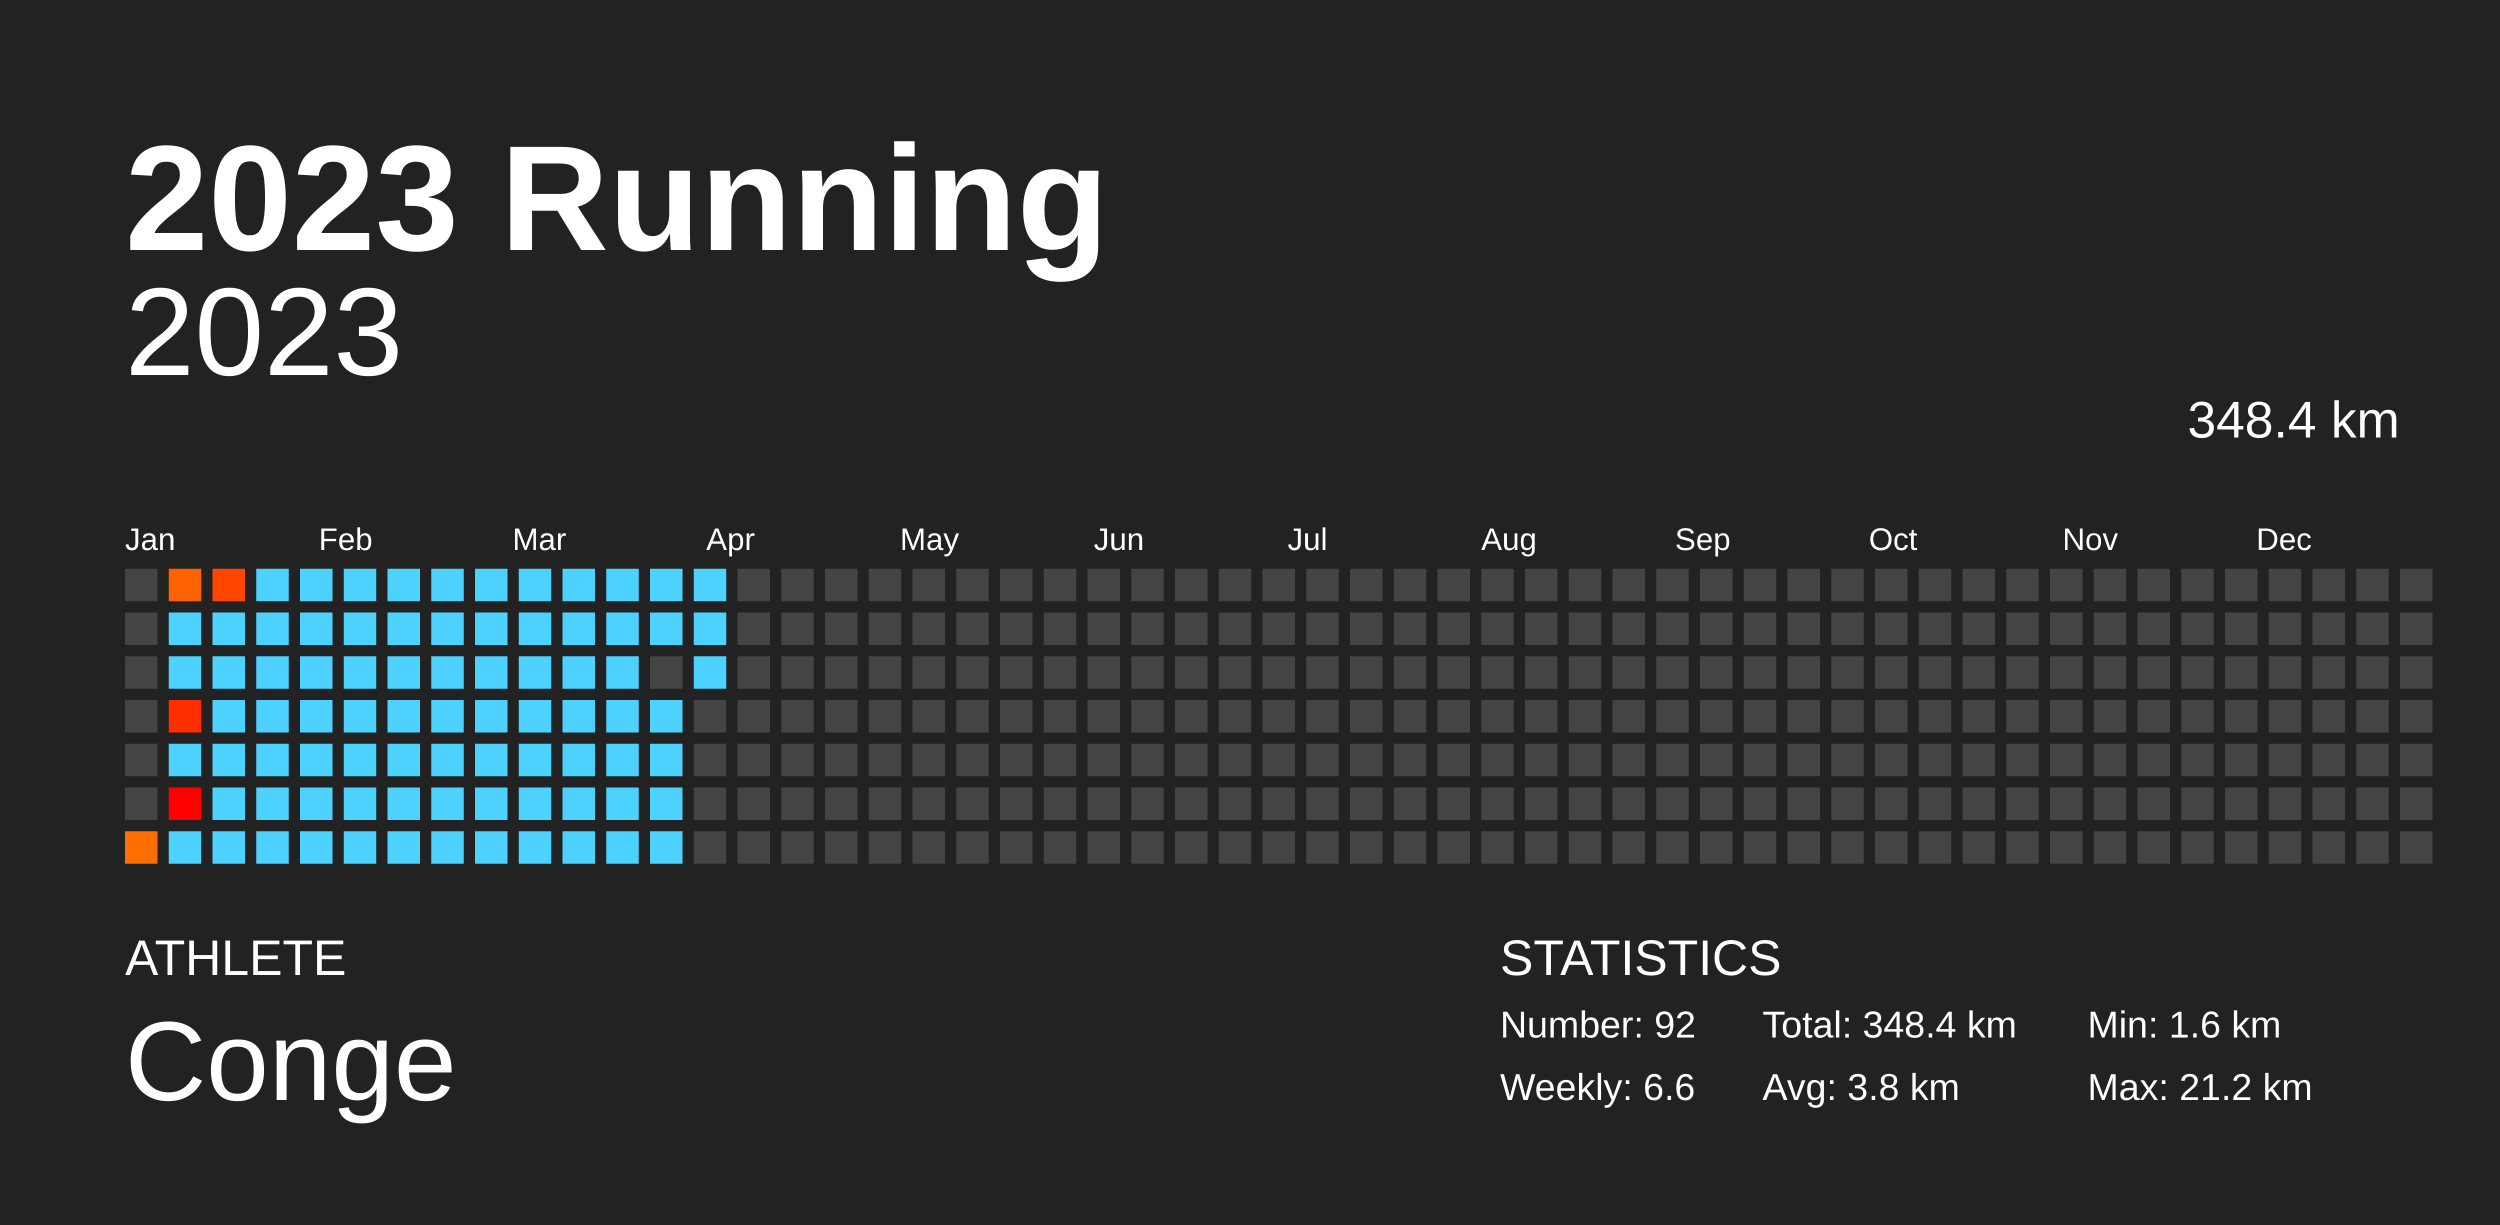
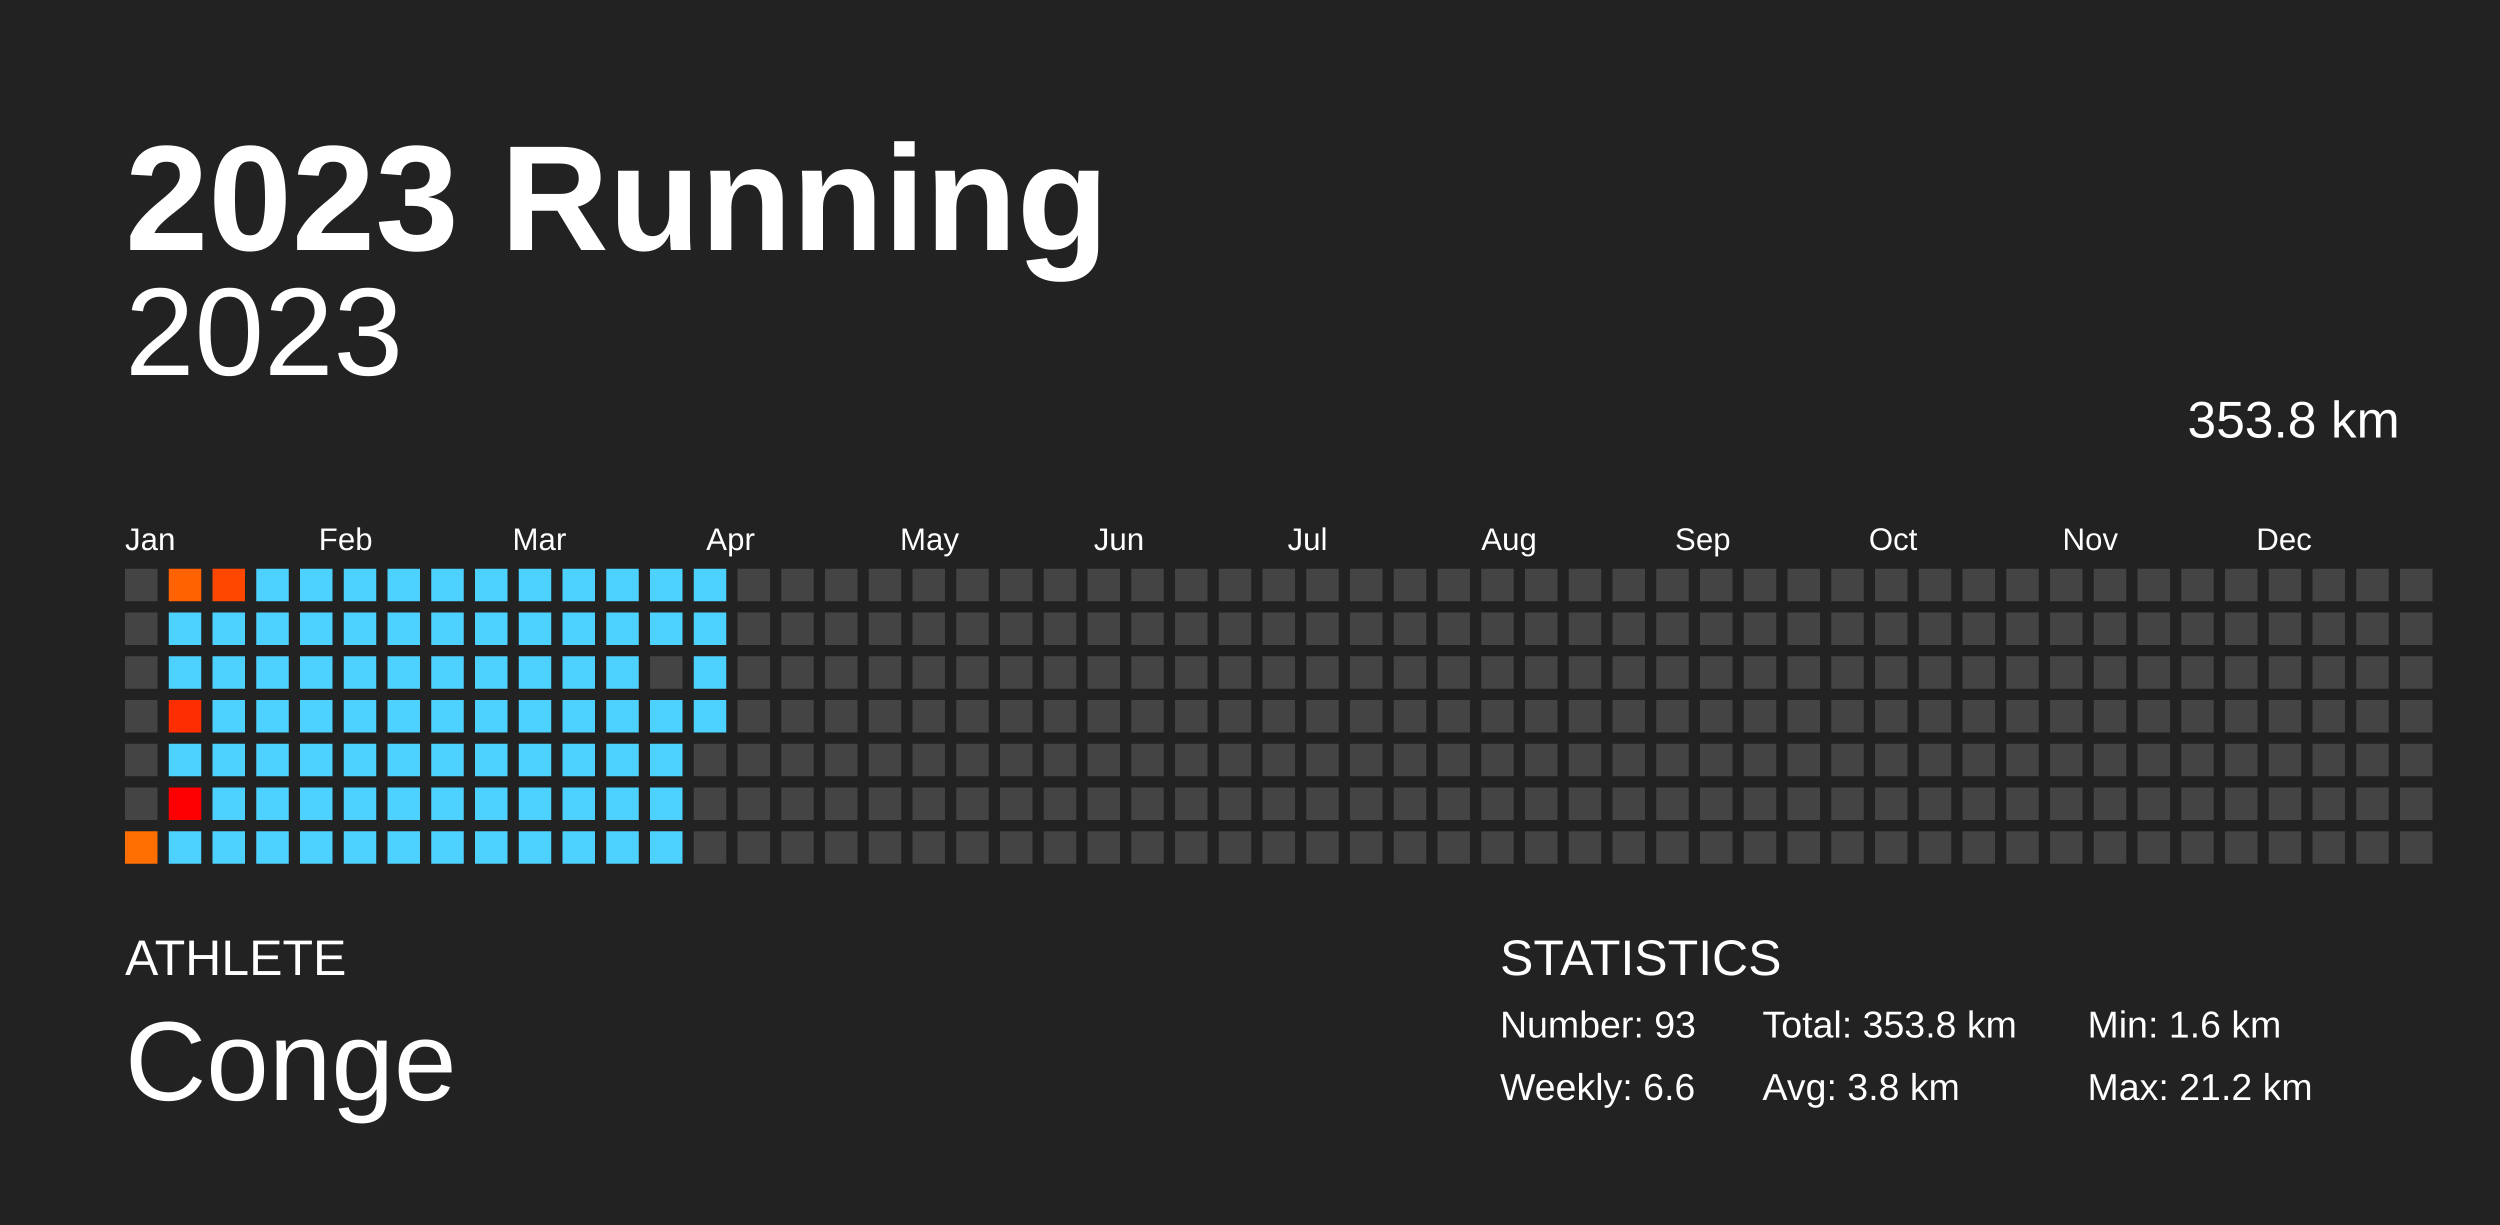
<svg xmlns="http://www.w3.org/2000/svg" baseProfile="full" height="98mm" version="1.1" viewBox="0,0,200,98" width="200mm">
  <defs />
  <rect fill="#222222" height="98" width="200" x="0" y="0" />
  <text fill="#FFFFFF" style="font-size:12px; font-family:Arial; font-weight:bold;" x="10" y="20">2023 Running</text>
  <text fill="#FFFFFF" style="font-size:4px; font-family:Arial" x="10" y="78">ATHLETE</text>
  <text fill="#FFFFFF" style="font-size:9px; font-family:Arial" x="10" y="88">Conge</text>
  <text fill="#FFFFFF" style="font-size:4px; font-family:Arial" x="120" y="78">STATISTICS</text>
-   <text fill="#FFFFFF" style="font-size:3px; font-family:Arial" x="120" y="83">Number: 92</text>
+   <text fill="#FFFFFF" style="font-size:3px; font-family:Arial" x="120" y="83">Number: 93</text>
  <text fill="#FFFFFF" style="font-size:3px; font-family:Arial" x="120" y="88">Weekly: 6.6</text>
-   <text fill="#FFFFFF" style="font-size:3px; font-family:Arial" x="141" y="83">Total: 348.4 km</text>
+   <text fill="#FFFFFF" style="font-size:3px; font-family:Arial" x="141" y="83">Total: 353.8 km</text>
  <text fill="#FFFFFF" style="font-size:3px; font-family:Arial" x="141" y="88">Avg: 3.8 km</text>
  <text fill="#FFFFFF" style="font-size:3px; font-family:Arial" x="167" y="83">Min: 1.6 km</text>
  <text fill="#FFFFFF" style="font-size:3px; font-family:Arial" x="167" y="88">Max: 21.2 km</text>
  <text alignment-baseline="hanging" fill="#FFFFFF" style="font-size:10.0px; font-family:Arial;" x="10" y="30">2023</text>
-   <text alignment-baseline="hanging" fill="#FFFFFF" style="font-size:4.125px; font-family:Arial;" x="175" y="35">348.4 km</text>
+   <text alignment-baseline="hanging" fill="#FFFFFF" style="font-size:4.125px; font-family:Arial;" x="175" y="35">353.8 km</text>
  <text fill="#FFFFFF" style="font-size:2.5px; font-family:Arial" x="10.0" y="44">Jan</text>
  <text fill="#FFFFFF" style="font-size:2.5px; font-family:Arial" x="25.5" y="44">Feb</text>
  <text fill="#FFFFFF" style="font-size:2.5px; font-family:Arial" x="41.0" y="44">Mar</text>
  <text fill="#FFFFFF" style="font-size:2.5px; font-family:Arial" x="56.5" y="44">Apr</text>
  <text fill="#FFFFFF" style="font-size:2.5px; font-family:Arial" x="72.0" y="44">May</text>
  <text fill="#FFFFFF" style="font-size:2.5px; font-family:Arial" x="87.5" y="44">Jun</text>
  <text fill="#FFFFFF" style="font-size:2.5px; font-family:Arial" x="103.0" y="44">Jul</text>
  <text fill="#FFFFFF" style="font-size:2.5px; font-family:Arial" x="118.5" y="44">Aug</text>
  <text fill="#FFFFFF" style="font-size:2.5px; font-family:Arial" x="134.0" y="44">Sep</text>
  <text fill="#FFFFFF" style="font-size:2.5px; font-family:Arial" x="149.5" y="44">Oct</text>
  <text fill="#FFFFFF" style="font-size:2.5px; font-family:Arial" x="165.0" y="44">Nov</text>
  <text fill="#FFFFFF" style="font-size:2.5px; font-family:Arial" x="180.5" y="44">Dec</text>
  <rect fill="#444444" height="2.6" width="2.6" x="10.0" y="45.5" />
  <rect fill="#444444" height="2.6" width="2.6" x="10.0" y="49.0" />
  <rect fill="#444444" height="2.6" width="2.6" x="10.0" y="52.5" />
  <rect fill="#444444" height="2.6" width="2.6" x="10.0" y="56.0" />
  <rect fill="#444444" height="2.6" width="2.6" x="10.0" y="59.5" />
  <rect fill="#444444" height="2.6" width="2.6" x="10.0" y="63.0" />
  <rect fill="#ff6e00" height="2.6" width="2.6" x="10.0" y="66.5" />
  <rect fill="#ff6200" height="2.6" width="2.6" x="13.5" y="45.5" />
  <rect fill="#4dd2ff" height="2.6" width="2.6" x="13.5" y="49.0" />
  <rect fill="#4dd2ff" height="2.6" width="2.6" x="13.5" y="52.5" />
  <rect fill="#ff2e00" height="2.6" width="2.6" x="13.5" y="56.0" />
  <rect fill="#4dd2ff" height="2.6" width="2.6" x="13.5" y="59.5" />
  <rect fill="red" height="2.6" width="2.6" x="13.5" y="63.0" />
  <rect fill="#4dd2ff" height="2.6" width="2.6" x="13.5" y="66.5" />
  <rect fill="#ff4700" height="2.6" width="2.6" x="17.0" y="45.5" />
  <rect fill="#4dd2ff" height="2.6" width="2.6" x="17.0" y="49.0" />
  <rect fill="#4dd2ff" height="2.6" width="2.6" x="17.0" y="52.5" />
  <rect fill="#4dd2ff" height="2.6" width="2.6" x="17.0" y="56.0" />
  <rect fill="#4dd2ff" height="2.6" width="2.6" x="17.0" y="59.5" />
  <rect fill="#4dd2ff" height="2.6" width="2.6" x="17.0" y="63.0" />
  <rect fill="#4dd2ff" height="2.6" width="2.6" x="17.0" y="66.5" />
  <rect fill="#4dd2ff" height="2.6" width="2.6" x="20.5" y="45.5" />
  <rect fill="#4dd2ff" height="2.6" width="2.6" x="20.5" y="49.0" />
  <rect fill="#4dd2ff" height="2.6" width="2.6" x="20.5" y="52.5" />
  <rect fill="#4dd2ff" height="2.6" width="2.6" x="20.5" y="56.0" />
  <rect fill="#4dd2ff" height="2.6" width="2.6" x="20.5" y="59.5" />
  <rect fill="#4dd2ff" height="2.6" width="2.6" x="20.5" y="63.0" />
  <rect fill="#4dd2ff" height="2.6" width="2.6" x="20.5" y="66.5" />
  <rect fill="#4dd2ff" height="2.6" width="2.6" x="24.0" y="45.5" />
  <rect fill="#4dd2ff" height="2.6" width="2.6" x="24.0" y="49.0" />
  <rect fill="#4dd2ff" height="2.6" width="2.6" x="24.0" y="52.5" />
  <rect fill="#4dd2ff" height="2.6" width="2.6" x="24.0" y="56.0" />
  <rect fill="#4dd2ff" height="2.6" width="2.6" x="24.0" y="59.5" />
  <rect fill="#4dd2ff" height="2.6" width="2.6" x="24.0" y="63.0" />
  <rect fill="#4dd2ff" height="2.6" width="2.6" x="24.0" y="66.5" />
  <rect fill="#4dd2ff" height="2.6" width="2.6" x="27.5" y="45.5" />
  <rect fill="#4dd2ff" height="2.6" width="2.6" x="27.5" y="49.0" />
  <rect fill="#4dd2ff" height="2.6" width="2.6" x="27.5" y="52.5" />
  <rect fill="#4dd2ff" height="2.6" width="2.6" x="27.5" y="56.0" />
  <rect fill="#4dd2ff" height="2.6" width="2.6" x="27.5" y="59.5" />
  <rect fill="#4dd2ff" height="2.6" width="2.6" x="27.5" y="63.0" />
  <rect fill="#4dd2ff" height="2.6" width="2.6" x="27.5" y="66.5" />
  <rect fill="#4dd2ff" height="2.6" width="2.6" x="31.0" y="45.5" />
  <rect fill="#4dd2ff" height="2.6" width="2.6" x="31.0" y="49.0" />
  <rect fill="#4dd2ff" height="2.6" width="2.6" x="31.0" y="52.5" />
  <rect fill="#4dd2ff" height="2.6" width="2.6" x="31.0" y="56.0" />
  <rect fill="#4dd2ff" height="2.6" width="2.6" x="31.0" y="59.5" />
  <rect fill="#4dd2ff" height="2.6" width="2.6" x="31.0" y="63.0" />
  <rect fill="#4dd2ff" height="2.6" width="2.6" x="31.0" y="66.5" />
  <rect fill="#4dd2ff" height="2.6" width="2.6" x="34.5" y="45.5" />
  <rect fill="#4dd2ff" height="2.6" width="2.6" x="34.5" y="49.0" />
  <rect fill="#4dd2ff" height="2.6" width="2.6" x="34.5" y="52.5" />
  <rect fill="#4dd2ff" height="2.6" width="2.6" x="34.5" y="56.0" />
  <rect fill="#4dd2ff" height="2.6" width="2.6" x="34.5" y="59.5" />
  <rect fill="#4dd2ff" height="2.6" width="2.6" x="34.5" y="63.0" />
  <rect fill="#4dd2ff" height="2.6" width="2.6" x="34.5" y="66.5" />
  <rect fill="#4dd2ff" height="2.6" width="2.6" x="38.0" y="45.5" />
  <rect fill="#4dd2ff" height="2.6" width="2.6" x="38.0" y="49.0" />
  <rect fill="#4dd2ff" height="2.6" width="2.6" x="38.0" y="52.5" />
  <rect fill="#4dd2ff" height="2.6" width="2.6" x="38.0" y="56.0" />
  <rect fill="#4dd2ff" height="2.6" width="2.6" x="38.0" y="59.5" />
  <rect fill="#4dd2ff" height="2.6" width="2.6" x="38.0" y="63.0" />
  <rect fill="#4dd2ff" height="2.6" width="2.6" x="38.0" y="66.5" />
  <rect fill="#4dd2ff" height="2.6" width="2.6" x="41.5" y="45.5" />
  <rect fill="#4dd2ff" height="2.6" width="2.6" x="41.5" y="49.0" />
  <rect fill="#4dd2ff" height="2.6" width="2.6" x="41.5" y="52.5" />
  <rect fill="#4dd2ff" height="2.6" width="2.6" x="41.5" y="56.0" />
  <rect fill="#4dd2ff" height="2.6" width="2.6" x="41.5" y="59.5" />
  <rect fill="#4dd2ff" height="2.6" width="2.6" x="41.5" y="63.0" />
  <rect fill="#4dd2ff" height="2.6" width="2.6" x="41.5" y="66.5" />
  <rect fill="#4dd2ff" height="2.6" width="2.6" x="45.0" y="45.5" />
  <rect fill="#4dd2ff" height="2.6" width="2.6" x="45.0" y="49.0" />
  <rect fill="#4dd2ff" height="2.6" width="2.6" x="45.0" y="52.5" />
  <rect fill="#4dd2ff" height="2.6" width="2.6" x="45.0" y="56.0" />
  <rect fill="#4dd2ff" height="2.6" width="2.6" x="45.0" y="59.5" />
  <rect fill="#4dd2ff" height="2.6" width="2.6" x="45.0" y="63.0" />
  <rect fill="#4dd2ff" height="2.6" width="2.6" x="45.0" y="66.5" />
  <rect fill="#4dd2ff" height="2.6" width="2.6" x="48.5" y="45.5" />
  <rect fill="#4dd2ff" height="2.6" width="2.6" x="48.5" y="49.0" />
  <rect fill="#4dd2ff" height="2.6" width="2.6" x="48.5" y="52.5" />
  <rect fill="#4dd2ff" height="2.6" width="2.6" x="48.5" y="56.0" />
  <rect fill="#4dd2ff" height="2.6" width="2.6" x="48.5" y="59.5" />
  <rect fill="#4dd2ff" height="2.6" width="2.6" x="48.5" y="63.0" />
  <rect fill="#4dd2ff" height="2.6" width="2.6" x="48.5" y="66.5" />
  <rect fill="#4dd2ff" height="2.6" width="2.6" x="52.0" y="45.5" />
  <rect fill="#4dd2ff" height="2.6" width="2.6" x="52.0" y="49.0" />
  <rect fill="#444444" height="2.6" width="2.6" x="52.0" y="52.5" />
  <rect fill="#4dd2ff" height="2.6" width="2.6" x="52.0" y="56.0" />
  <rect fill="#4dd2ff" height="2.6" width="2.6" x="52.0" y="59.5" />
  <rect fill="#4dd2ff" height="2.6" width="2.6" x="52.0" y="63.0" />
  <rect fill="#4dd2ff" height="2.6" width="2.6" x="52.0" y="66.5" />
  <rect fill="#4dd2ff" height="2.6" width="2.6" x="55.5" y="45.5" />
  <rect fill="#4dd2ff" height="2.6" width="2.6" x="55.5" y="49.0" />
  <rect fill="#4dd2ff" height="2.6" width="2.6" x="55.5" y="52.5" />
-   <rect fill="#444444" height="2.6" width="2.6" x="55.5" y="56.0" />
+   <rect fill="#4dd2ff" height="2.6" width="2.6" x="55.5" y="56.0" />
  <rect fill="#444444" height="2.6" width="2.6" x="55.5" y="59.5" />
  <rect fill="#444444" height="2.6" width="2.6" x="55.5" y="63.0" />
  <rect fill="#444444" height="2.6" width="2.6" x="55.5" y="66.5" />
  <rect fill="#444444" height="2.6" width="2.6" x="59.0" y="45.5" />
  <rect fill="#444444" height="2.6" width="2.6" x="59.0" y="49.0" />
  <rect fill="#444444" height="2.6" width="2.6" x="59.0" y="52.5" />
  <rect fill="#444444" height="2.6" width="2.6" x="59.0" y="56.0" />
  <rect fill="#444444" height="2.6" width="2.6" x="59.0" y="59.5" />
  <rect fill="#444444" height="2.6" width="2.6" x="59.0" y="63.0" />
  <rect fill="#444444" height="2.6" width="2.6" x="59.0" y="66.5" />
  <rect fill="#444444" height="2.6" width="2.6" x="62.5" y="45.5" />
  <rect fill="#444444" height="2.6" width="2.6" x="62.5" y="49.0" />
  <rect fill="#444444" height="2.6" width="2.6" x="62.5" y="52.5" />
  <rect fill="#444444" height="2.6" width="2.6" x="62.5" y="56.0" />
  <rect fill="#444444" height="2.6" width="2.6" x="62.5" y="59.5" />
  <rect fill="#444444" height="2.6" width="2.6" x="62.5" y="63.0" />
  <rect fill="#444444" height="2.6" width="2.6" x="62.5" y="66.5" />
  <rect fill="#444444" height="2.6" width="2.6" x="66.0" y="45.5" />
  <rect fill="#444444" height="2.6" width="2.6" x="66.0" y="49.0" />
  <rect fill="#444444" height="2.6" width="2.6" x="66.0" y="52.5" />
  <rect fill="#444444" height="2.6" width="2.6" x="66.0" y="56.0" />
  <rect fill="#444444" height="2.6" width="2.6" x="66.0" y="59.5" />
  <rect fill="#444444" height="2.6" width="2.6" x="66.0" y="63.0" />
  <rect fill="#444444" height="2.6" width="2.6" x="66.0" y="66.5" />
  <rect fill="#444444" height="2.6" width="2.6" x="69.5" y="45.5" />
  <rect fill="#444444" height="2.6" width="2.6" x="69.5" y="49.0" />
  <rect fill="#444444" height="2.6" width="2.6" x="69.5" y="52.5" />
  <rect fill="#444444" height="2.6" width="2.6" x="69.5" y="56.0" />
  <rect fill="#444444" height="2.6" width="2.6" x="69.5" y="59.5" />
  <rect fill="#444444" height="2.6" width="2.6" x="69.5" y="63.0" />
  <rect fill="#444444" height="2.6" width="2.6" x="69.5" y="66.5" />
  <rect fill="#444444" height="2.6" width="2.6" x="73.0" y="45.5" />
  <rect fill="#444444" height="2.6" width="2.6" x="73.0" y="49.0" />
  <rect fill="#444444" height="2.6" width="2.6" x="73.0" y="52.5" />
  <rect fill="#444444" height="2.6" width="2.6" x="73.0" y="56.0" />
  <rect fill="#444444" height="2.6" width="2.6" x="73.0" y="59.5" />
  <rect fill="#444444" height="2.6" width="2.6" x="73.0" y="63.0" />
  <rect fill="#444444" height="2.6" width="2.6" x="73.0" y="66.5" />
  <rect fill="#444444" height="2.6" width="2.6" x="76.5" y="45.5" />
  <rect fill="#444444" height="2.6" width="2.6" x="76.5" y="49.0" />
  <rect fill="#444444" height="2.6" width="2.6" x="76.5" y="52.5" />
  <rect fill="#444444" height="2.6" width="2.6" x="76.5" y="56.0" />
  <rect fill="#444444" height="2.6" width="2.6" x="76.5" y="59.5" />
  <rect fill="#444444" height="2.6" width="2.6" x="76.5" y="63.0" />
  <rect fill="#444444" height="2.6" width="2.6" x="76.5" y="66.5" />
  <rect fill="#444444" height="2.6" width="2.6" x="80.0" y="45.5" />
  <rect fill="#444444" height="2.6" width="2.6" x="80.0" y="49.0" />
  <rect fill="#444444" height="2.6" width="2.6" x="80.0" y="52.5" />
  <rect fill="#444444" height="2.6" width="2.6" x="80.0" y="56.0" />
  <rect fill="#444444" height="2.6" width="2.6" x="80.0" y="59.5" />
  <rect fill="#444444" height="2.6" width="2.6" x="80.0" y="63.0" />
  <rect fill="#444444" height="2.6" width="2.6" x="80.0" y="66.5" />
  <rect fill="#444444" height="2.6" width="2.6" x="83.5" y="45.5" />
  <rect fill="#444444" height="2.6" width="2.6" x="83.5" y="49.0" />
  <rect fill="#444444" height="2.6" width="2.6" x="83.5" y="52.5" />
  <rect fill="#444444" height="2.6" width="2.6" x="83.5" y="56.0" />
  <rect fill="#444444" height="2.6" width="2.6" x="83.5" y="59.5" />
  <rect fill="#444444" height="2.6" width="2.6" x="83.5" y="63.0" />
  <rect fill="#444444" height="2.6" width="2.6" x="83.5" y="66.5" />
  <rect fill="#444444" height="2.6" width="2.6" x="87.0" y="45.5" />
  <rect fill="#444444" height="2.6" width="2.6" x="87.0" y="49.0" />
  <rect fill="#444444" height="2.6" width="2.6" x="87.0" y="52.5" />
  <rect fill="#444444" height="2.6" width="2.6" x="87.0" y="56.0" />
  <rect fill="#444444" height="2.6" width="2.6" x="87.0" y="59.5" />
  <rect fill="#444444" height="2.6" width="2.6" x="87.0" y="63.0" />
  <rect fill="#444444" height="2.6" width="2.6" x="87.0" y="66.5" />
  <rect fill="#444444" height="2.6" width="2.6" x="90.5" y="45.5" />
  <rect fill="#444444" height="2.6" width="2.6" x="90.5" y="49.0" />
  <rect fill="#444444" height="2.6" width="2.6" x="90.5" y="52.5" />
  <rect fill="#444444" height="2.6" width="2.6" x="90.5" y="56.0" />
  <rect fill="#444444" height="2.6" width="2.6" x="90.5" y="59.5" />
  <rect fill="#444444" height="2.6" width="2.6" x="90.5" y="63.0" />
  <rect fill="#444444" height="2.6" width="2.6" x="90.5" y="66.5" />
  <rect fill="#444444" height="2.6" width="2.6" x="94.0" y="45.5" />
  <rect fill="#444444" height="2.6" width="2.6" x="94.0" y="49.0" />
  <rect fill="#444444" height="2.6" width="2.6" x="94.0" y="52.5" />
  <rect fill="#444444" height="2.6" width="2.6" x="94.0" y="56.0" />
  <rect fill="#444444" height="2.6" width="2.6" x="94.0" y="59.5" />
  <rect fill="#444444" height="2.6" width="2.6" x="94.0" y="63.0" />
  <rect fill="#444444" height="2.6" width="2.6" x="94.0" y="66.5" />
  <rect fill="#444444" height="2.6" width="2.6" x="97.5" y="45.5" />
  <rect fill="#444444" height="2.6" width="2.6" x="97.5" y="49.0" />
  <rect fill="#444444" height="2.6" width="2.6" x="97.5" y="52.5" />
  <rect fill="#444444" height="2.6" width="2.6" x="97.5" y="56.0" />
  <rect fill="#444444" height="2.6" width="2.6" x="97.5" y="59.5" />
  <rect fill="#444444" height="2.6" width="2.6" x="97.5" y="63.0" />
  <rect fill="#444444" height="2.6" width="2.6" x="97.5" y="66.5" />
  <rect fill="#444444" height="2.6" width="2.6" x="101.0" y="45.5" />
  <rect fill="#444444" height="2.6" width="2.6" x="101.0" y="49.0" />
  <rect fill="#444444" height="2.6" width="2.6" x="101.0" y="52.5" />
  <rect fill="#444444" height="2.6" width="2.6" x="101.0" y="56.0" />
  <rect fill="#444444" height="2.6" width="2.6" x="101.0" y="59.5" />
  <rect fill="#444444" height="2.6" width="2.6" x="101.0" y="63.0" />
  <rect fill="#444444" height="2.6" width="2.6" x="101.0" y="66.5" />
  <rect fill="#444444" height="2.6" width="2.6" x="104.5" y="45.5" />
  <rect fill="#444444" height="2.6" width="2.6" x="104.5" y="49.0" />
  <rect fill="#444444" height="2.6" width="2.6" x="104.5" y="52.5" />
  <rect fill="#444444" height="2.6" width="2.6" x="104.5" y="56.0" />
  <rect fill="#444444" height="2.6" width="2.6" x="104.5" y="59.5" />
  <rect fill="#444444" height="2.6" width="2.6" x="104.5" y="63.0" />
  <rect fill="#444444" height="2.6" width="2.6" x="104.5" y="66.5" />
  <rect fill="#444444" height="2.6" width="2.6" x="108.0" y="45.5" />
  <rect fill="#444444" height="2.6" width="2.6" x="108.0" y="49.0" />
  <rect fill="#444444" height="2.6" width="2.6" x="108.0" y="52.5" />
  <rect fill="#444444" height="2.6" width="2.6" x="108.0" y="56.0" />
  <rect fill="#444444" height="2.6" width="2.6" x="108.0" y="59.5" />
  <rect fill="#444444" height="2.6" width="2.6" x="108.0" y="63.0" />
  <rect fill="#444444" height="2.6" width="2.6" x="108.0" y="66.5" />
  <rect fill="#444444" height="2.6" width="2.6" x="111.5" y="45.5" />
  <rect fill="#444444" height="2.6" width="2.6" x="111.5" y="49.0" />
  <rect fill="#444444" height="2.6" width="2.6" x="111.5" y="52.5" />
  <rect fill="#444444" height="2.6" width="2.6" x="111.5" y="56.0" />
  <rect fill="#444444" height="2.6" width="2.6" x="111.5" y="59.5" />
  <rect fill="#444444" height="2.6" width="2.6" x="111.5" y="63.0" />
  <rect fill="#444444" height="2.6" width="2.6" x="111.5" y="66.5" />
  <rect fill="#444444" height="2.6" width="2.6" x="115.0" y="45.5" />
  <rect fill="#444444" height="2.6" width="2.6" x="115.0" y="49.0" />
  <rect fill="#444444" height="2.6" width="2.6" x="115.0" y="52.5" />
  <rect fill="#444444" height="2.6" width="2.6" x="115.0" y="56.0" />
  <rect fill="#444444" height="2.6" width="2.6" x="115.0" y="59.5" />
  <rect fill="#444444" height="2.6" width="2.6" x="115.0" y="63.0" />
  <rect fill="#444444" height="2.6" width="2.6" x="115.0" y="66.5" />
  <rect fill="#444444" height="2.6" width="2.6" x="118.5" y="45.5" />
  <rect fill="#444444" height="2.6" width="2.6" x="118.5" y="49.0" />
  <rect fill="#444444" height="2.6" width="2.6" x="118.5" y="52.5" />
  <rect fill="#444444" height="2.6" width="2.6" x="118.5" y="56.0" />
  <rect fill="#444444" height="2.6" width="2.6" x="118.5" y="59.5" />
  <rect fill="#444444" height="2.6" width="2.6" x="118.5" y="63.0" />
  <rect fill="#444444" height="2.6" width="2.6" x="118.5" y="66.5" />
  <rect fill="#444444" height="2.6" width="2.6" x="122.0" y="45.5" />
  <rect fill="#444444" height="2.6" width="2.6" x="122.0" y="49.0" />
  <rect fill="#444444" height="2.6" width="2.6" x="122.0" y="52.5" />
  <rect fill="#444444" height="2.6" width="2.6" x="122.0" y="56.0" />
  <rect fill="#444444" height="2.6" width="2.6" x="122.0" y="59.5" />
  <rect fill="#444444" height="2.6" width="2.6" x="122.0" y="63.0" />
  <rect fill="#444444" height="2.6" width="2.6" x="122.0" y="66.5" />
  <rect fill="#444444" height="2.6" width="2.6" x="125.5" y="45.5" />
  <rect fill="#444444" height="2.6" width="2.6" x="125.5" y="49.0" />
  <rect fill="#444444" height="2.6" width="2.6" x="125.5" y="52.5" />
  <rect fill="#444444" height="2.6" width="2.6" x="125.5" y="56.0" />
  <rect fill="#444444" height="2.6" width="2.6" x="125.5" y="59.5" />
  <rect fill="#444444" height="2.6" width="2.6" x="125.5" y="63.0" />
  <rect fill="#444444" height="2.6" width="2.6" x="125.5" y="66.5" />
  <rect fill="#444444" height="2.6" width="2.6" x="129.0" y="45.5" />
  <rect fill="#444444" height="2.6" width="2.6" x="129.0" y="49.0" />
  <rect fill="#444444" height="2.6" width="2.6" x="129.0" y="52.5" />
  <rect fill="#444444" height="2.6" width="2.6" x="129.0" y="56.0" />
  <rect fill="#444444" height="2.6" width="2.6" x="129.0" y="59.5" />
  <rect fill="#444444" height="2.6" width="2.6" x="129.0" y="63.0" />
  <rect fill="#444444" height="2.6" width="2.6" x="129.0" y="66.5" />
  <rect fill="#444444" height="2.6" width="2.6" x="132.5" y="45.5" />
  <rect fill="#444444" height="2.6" width="2.6" x="132.5" y="49.0" />
  <rect fill="#444444" height="2.6" width="2.6" x="132.5" y="52.5" />
  <rect fill="#444444" height="2.6" width="2.6" x="132.5" y="56.0" />
  <rect fill="#444444" height="2.6" width="2.6" x="132.5" y="59.5" />
  <rect fill="#444444" height="2.6" width="2.6" x="132.5" y="63.0" />
  <rect fill="#444444" height="2.6" width="2.6" x="132.5" y="66.5" />
  <rect fill="#444444" height="2.6" width="2.6" x="136.0" y="45.5" />
  <rect fill="#444444" height="2.6" width="2.6" x="136.0" y="49.0" />
  <rect fill="#444444" height="2.6" width="2.6" x="136.0" y="52.5" />
  <rect fill="#444444" height="2.6" width="2.6" x="136.0" y="56.0" />
  <rect fill="#444444" height="2.6" width="2.6" x="136.0" y="59.5" />
  <rect fill="#444444" height="2.6" width="2.6" x="136.0" y="63.0" />
  <rect fill="#444444" height="2.6" width="2.6" x="136.0" y="66.5" />
  <rect fill="#444444" height="2.6" width="2.6" x="139.5" y="45.5" />
  <rect fill="#444444" height="2.6" width="2.6" x="139.5" y="49.0" />
  <rect fill="#444444" height="2.6" width="2.6" x="139.5" y="52.5" />
  <rect fill="#444444" height="2.6" width="2.6" x="139.5" y="56.0" />
  <rect fill="#444444" height="2.6" width="2.6" x="139.5" y="59.5" />
  <rect fill="#444444" height="2.6" width="2.6" x="139.5" y="63.0" />
  <rect fill="#444444" height="2.6" width="2.6" x="139.5" y="66.5" />
  <rect fill="#444444" height="2.6" width="2.6" x="143.0" y="45.5" />
  <rect fill="#444444" height="2.6" width="2.6" x="143.0" y="49.0" />
  <rect fill="#444444" height="2.6" width="2.6" x="143.0" y="52.5" />
  <rect fill="#444444" height="2.6" width="2.6" x="143.0" y="56.0" />
  <rect fill="#444444" height="2.6" width="2.6" x="143.0" y="59.5" />
  <rect fill="#444444" height="2.6" width="2.6" x="143.0" y="63.0" />
  <rect fill="#444444" height="2.6" width="2.6" x="143.0" y="66.5" />
  <rect fill="#444444" height="2.6" width="2.6" x="146.5" y="45.5" />
  <rect fill="#444444" height="2.6" width="2.6" x="146.5" y="49.0" />
  <rect fill="#444444" height="2.6" width="2.6" x="146.5" y="52.5" />
  <rect fill="#444444" height="2.6" width="2.6" x="146.5" y="56.0" />
  <rect fill="#444444" height="2.6" width="2.6" x="146.5" y="59.5" />
  <rect fill="#444444" height="2.6" width="2.6" x="146.5" y="63.0" />
  <rect fill="#444444" height="2.6" width="2.6" x="146.5" y="66.5" />
  <rect fill="#444444" height="2.6" width="2.6" x="150.0" y="45.5" />
  <rect fill="#444444" height="2.6" width="2.6" x="150.0" y="49.0" />
  <rect fill="#444444" height="2.6" width="2.6" x="150.0" y="52.5" />
  <rect fill="#444444" height="2.6" width="2.6" x="150.0" y="56.0" />
  <rect fill="#444444" height="2.6" width="2.6" x="150.0" y="59.5" />
  <rect fill="#444444" height="2.6" width="2.6" x="150.0" y="63.0" />
  <rect fill="#444444" height="2.6" width="2.6" x="150.0" y="66.5" />
  <rect fill="#444444" height="2.6" width="2.6" x="153.5" y="45.5" />
  <rect fill="#444444" height="2.6" width="2.6" x="153.5" y="49.0" />
  <rect fill="#444444" height="2.6" width="2.6" x="153.5" y="52.5" />
  <rect fill="#444444" height="2.6" width="2.6" x="153.5" y="56.0" />
  <rect fill="#444444" height="2.6" width="2.6" x="153.5" y="59.5" />
  <rect fill="#444444" height="2.6" width="2.6" x="153.5" y="63.0" />
  <rect fill="#444444" height="2.6" width="2.6" x="153.5" y="66.5" />
  <rect fill="#444444" height="2.6" width="2.6" x="157.0" y="45.5" />
  <rect fill="#444444" height="2.6" width="2.6" x="157.0" y="49.0" />
  <rect fill="#444444" height="2.6" width="2.6" x="157.0" y="52.5" />
  <rect fill="#444444" height="2.6" width="2.6" x="157.0" y="56.0" />
  <rect fill="#444444" height="2.6" width="2.6" x="157.0" y="59.5" />
  <rect fill="#444444" height="2.6" width="2.6" x="157.0" y="63.0" />
  <rect fill="#444444" height="2.6" width="2.6" x="157.0" y="66.5" />
  <rect fill="#444444" height="2.6" width="2.6" x="160.5" y="45.5" />
  <rect fill="#444444" height="2.6" width="2.6" x="160.5" y="49.0" />
  <rect fill="#444444" height="2.6" width="2.6" x="160.5" y="52.5" />
  <rect fill="#444444" height="2.6" width="2.6" x="160.5" y="56.0" />
  <rect fill="#444444" height="2.6" width="2.6" x="160.5" y="59.5" />
  <rect fill="#444444" height="2.6" width="2.6" x="160.5" y="63.0" />
  <rect fill="#444444" height="2.6" width="2.6" x="160.5" y="66.5" />
  <rect fill="#444444" height="2.6" width="2.6" x="164.0" y="45.5" />
  <rect fill="#444444" height="2.6" width="2.6" x="164.0" y="49.0" />
  <rect fill="#444444" height="2.6" width="2.6" x="164.0" y="52.5" />
  <rect fill="#444444" height="2.6" width="2.6" x="164.0" y="56.0" />
  <rect fill="#444444" height="2.6" width="2.6" x="164.0" y="59.5" />
  <rect fill="#444444" height="2.6" width="2.6" x="164.0" y="63.0" />
  <rect fill="#444444" height="2.6" width="2.6" x="164.0" y="66.5" />
  <rect fill="#444444" height="2.6" width="2.6" x="167.5" y="45.5" />
  <rect fill="#444444" height="2.6" width="2.6" x="167.5" y="49.0" />
  <rect fill="#444444" height="2.6" width="2.6" x="167.5" y="52.5" />
  <rect fill="#444444" height="2.6" width="2.6" x="167.5" y="56.0" />
  <rect fill="#444444" height="2.6" width="2.6" x="167.5" y="59.5" />
  <rect fill="#444444" height="2.6" width="2.6" x="167.5" y="63.0" />
  <rect fill="#444444" height="2.6" width="2.6" x="167.5" y="66.5" />
  <rect fill="#444444" height="2.6" width="2.6" x="171.0" y="45.5" />
  <rect fill="#444444" height="2.6" width="2.6" x="171.0" y="49.0" />
  <rect fill="#444444" height="2.6" width="2.6" x="171.0" y="52.5" />
  <rect fill="#444444" height="2.6" width="2.6" x="171.0" y="56.0" />
  <rect fill="#444444" height="2.6" width="2.6" x="171.0" y="59.5" />
  <rect fill="#444444" height="2.6" width="2.6" x="171.0" y="63.0" />
  <rect fill="#444444" height="2.6" width="2.6" x="171.0" y="66.5" />
  <rect fill="#444444" height="2.6" width="2.6" x="174.5" y="45.5" />
  <rect fill="#444444" height="2.6" width="2.6" x="174.5" y="49.0" />
  <rect fill="#444444" height="2.6" width="2.6" x="174.5" y="52.5" />
  <rect fill="#444444" height="2.6" width="2.6" x="174.5" y="56.0" />
  <rect fill="#444444" height="2.6" width="2.6" x="174.5" y="59.5" />
  <rect fill="#444444" height="2.6" width="2.6" x="174.5" y="63.0" />
  <rect fill="#444444" height="2.6" width="2.6" x="174.5" y="66.5" />
  <rect fill="#444444" height="2.6" width="2.6" x="178.0" y="45.5" />
  <rect fill="#444444" height="2.6" width="2.6" x="178.0" y="49.0" />
  <rect fill="#444444" height="2.6" width="2.6" x="178.0" y="52.5" />
  <rect fill="#444444" height="2.6" width="2.6" x="178.0" y="56.0" />
  <rect fill="#444444" height="2.6" width="2.6" x="178.0" y="59.5" />
  <rect fill="#444444" height="2.6" width="2.6" x="178.0" y="63.0" />
  <rect fill="#444444" height="2.6" width="2.6" x="178.0" y="66.5" />
  <rect fill="#444444" height="2.6" width="2.6" x="181.5" y="45.5" />
  <rect fill="#444444" height="2.6" width="2.6" x="181.5" y="49.0" />
  <rect fill="#444444" height="2.6" width="2.6" x="181.5" y="52.5" />
  <rect fill="#444444" height="2.6" width="2.6" x="181.5" y="56.0" />
  <rect fill="#444444" height="2.6" width="2.6" x="181.5" y="59.5" />
  <rect fill="#444444" height="2.6" width="2.6" x="181.5" y="63.0" />
  <rect fill="#444444" height="2.6" width="2.6" x="181.5" y="66.5" />
  <rect fill="#444444" height="2.6" width="2.6" x="185.0" y="45.5" />
  <rect fill="#444444" height="2.6" width="2.6" x="185.0" y="49.0" />
  <rect fill="#444444" height="2.6" width="2.6" x="185.0" y="52.5" />
  <rect fill="#444444" height="2.6" width="2.6" x="185.0" y="56.0" />
  <rect fill="#444444" height="2.6" width="2.6" x="185.0" y="59.5" />
  <rect fill="#444444" height="2.6" width="2.6" x="185.0" y="63.0" />
  <rect fill="#444444" height="2.6" width="2.6" x="185.0" y="66.5" />
  <rect fill="#444444" height="2.6" width="2.6" x="188.5" y="45.5" />
  <rect fill="#444444" height="2.6" width="2.6" x="188.5" y="49.0" />
  <rect fill="#444444" height="2.6" width="2.6" x="188.5" y="52.5" />
  <rect fill="#444444" height="2.6" width="2.6" x="188.5" y="56.0" />
  <rect fill="#444444" height="2.6" width="2.6" x="188.5" y="59.5" />
  <rect fill="#444444" height="2.6" width="2.6" x="188.5" y="63.0" />
  <rect fill="#444444" height="2.6" width="2.6" x="188.5" y="66.5" />
  <rect fill="#444444" height="2.6" width="2.6" x="192.0" y="45.5" />
  <rect fill="#444444" height="2.6" width="2.6" x="192.0" y="49.0" />
  <rect fill="#444444" height="2.6" width="2.6" x="192.0" y="52.5" />
  <rect fill="#444444" height="2.6" width="2.6" x="192.0" y="56.0" />
  <rect fill="#444444" height="2.6" width="2.6" x="192.0" y="59.5" />
  <rect fill="#444444" height="2.6" width="2.6" x="192.0" y="63.0" />
  <rect fill="#444444" height="2.6" width="2.6" x="192.0" y="66.5" />
</svg>
